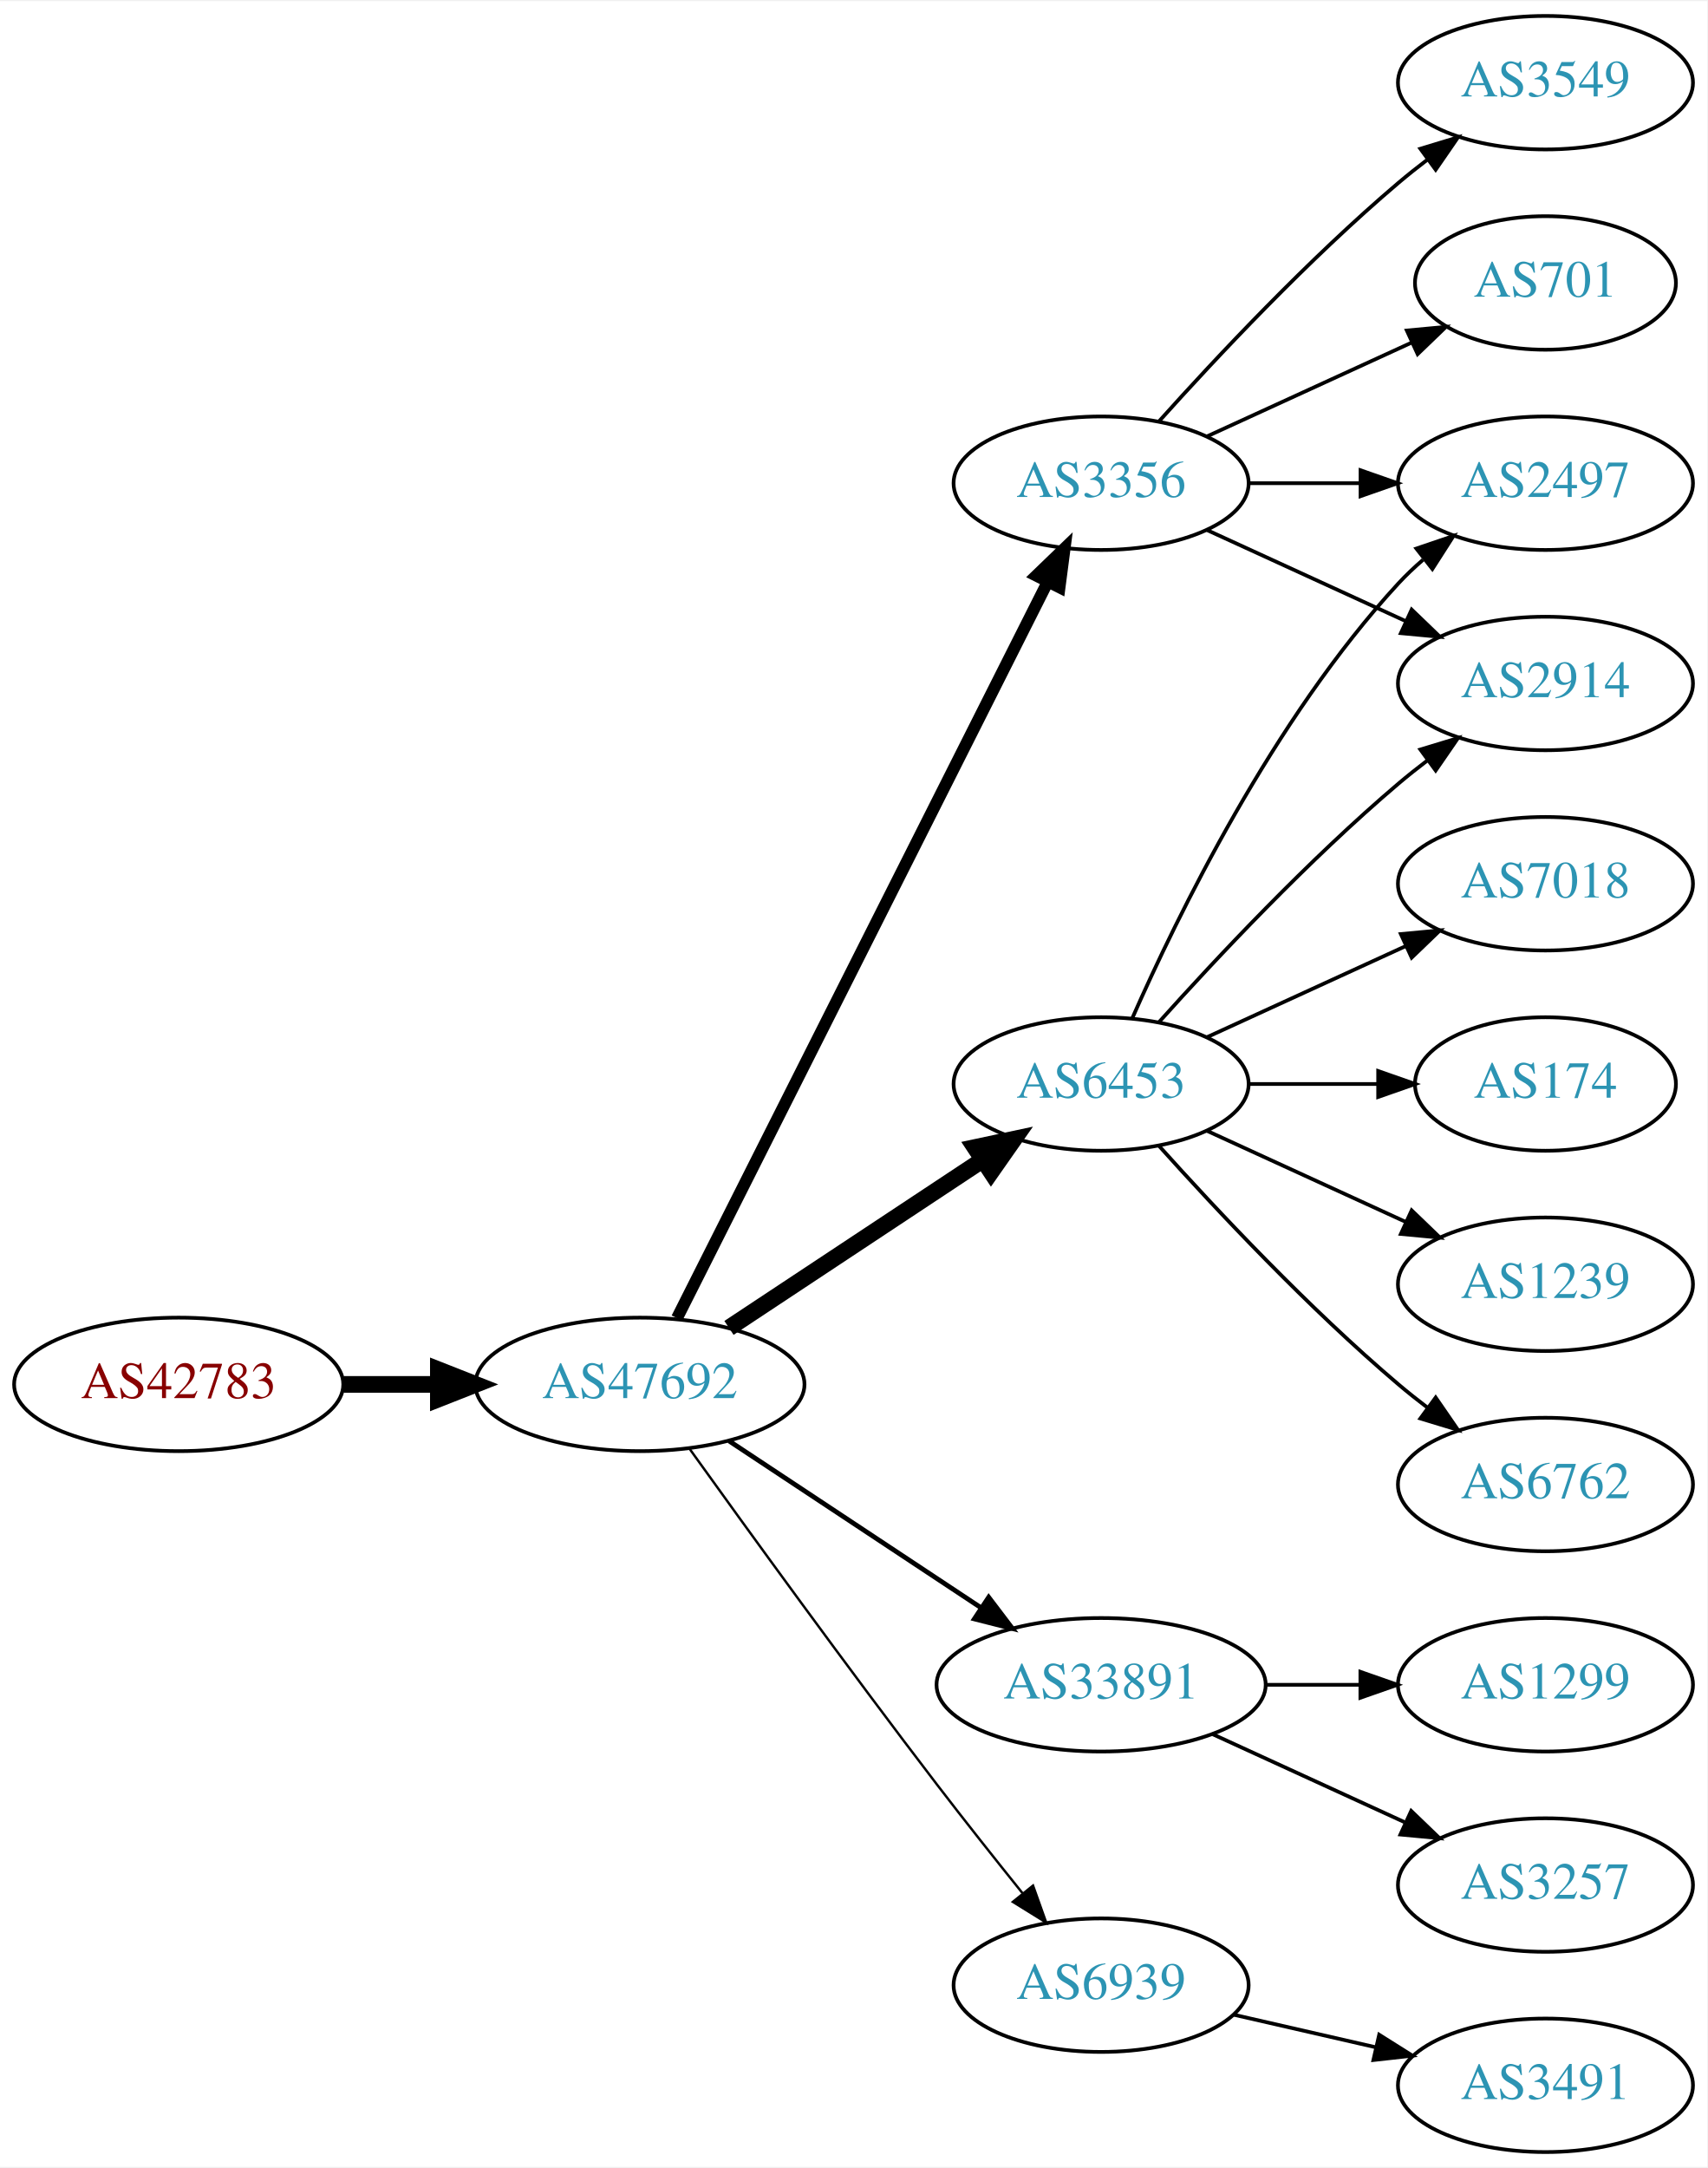
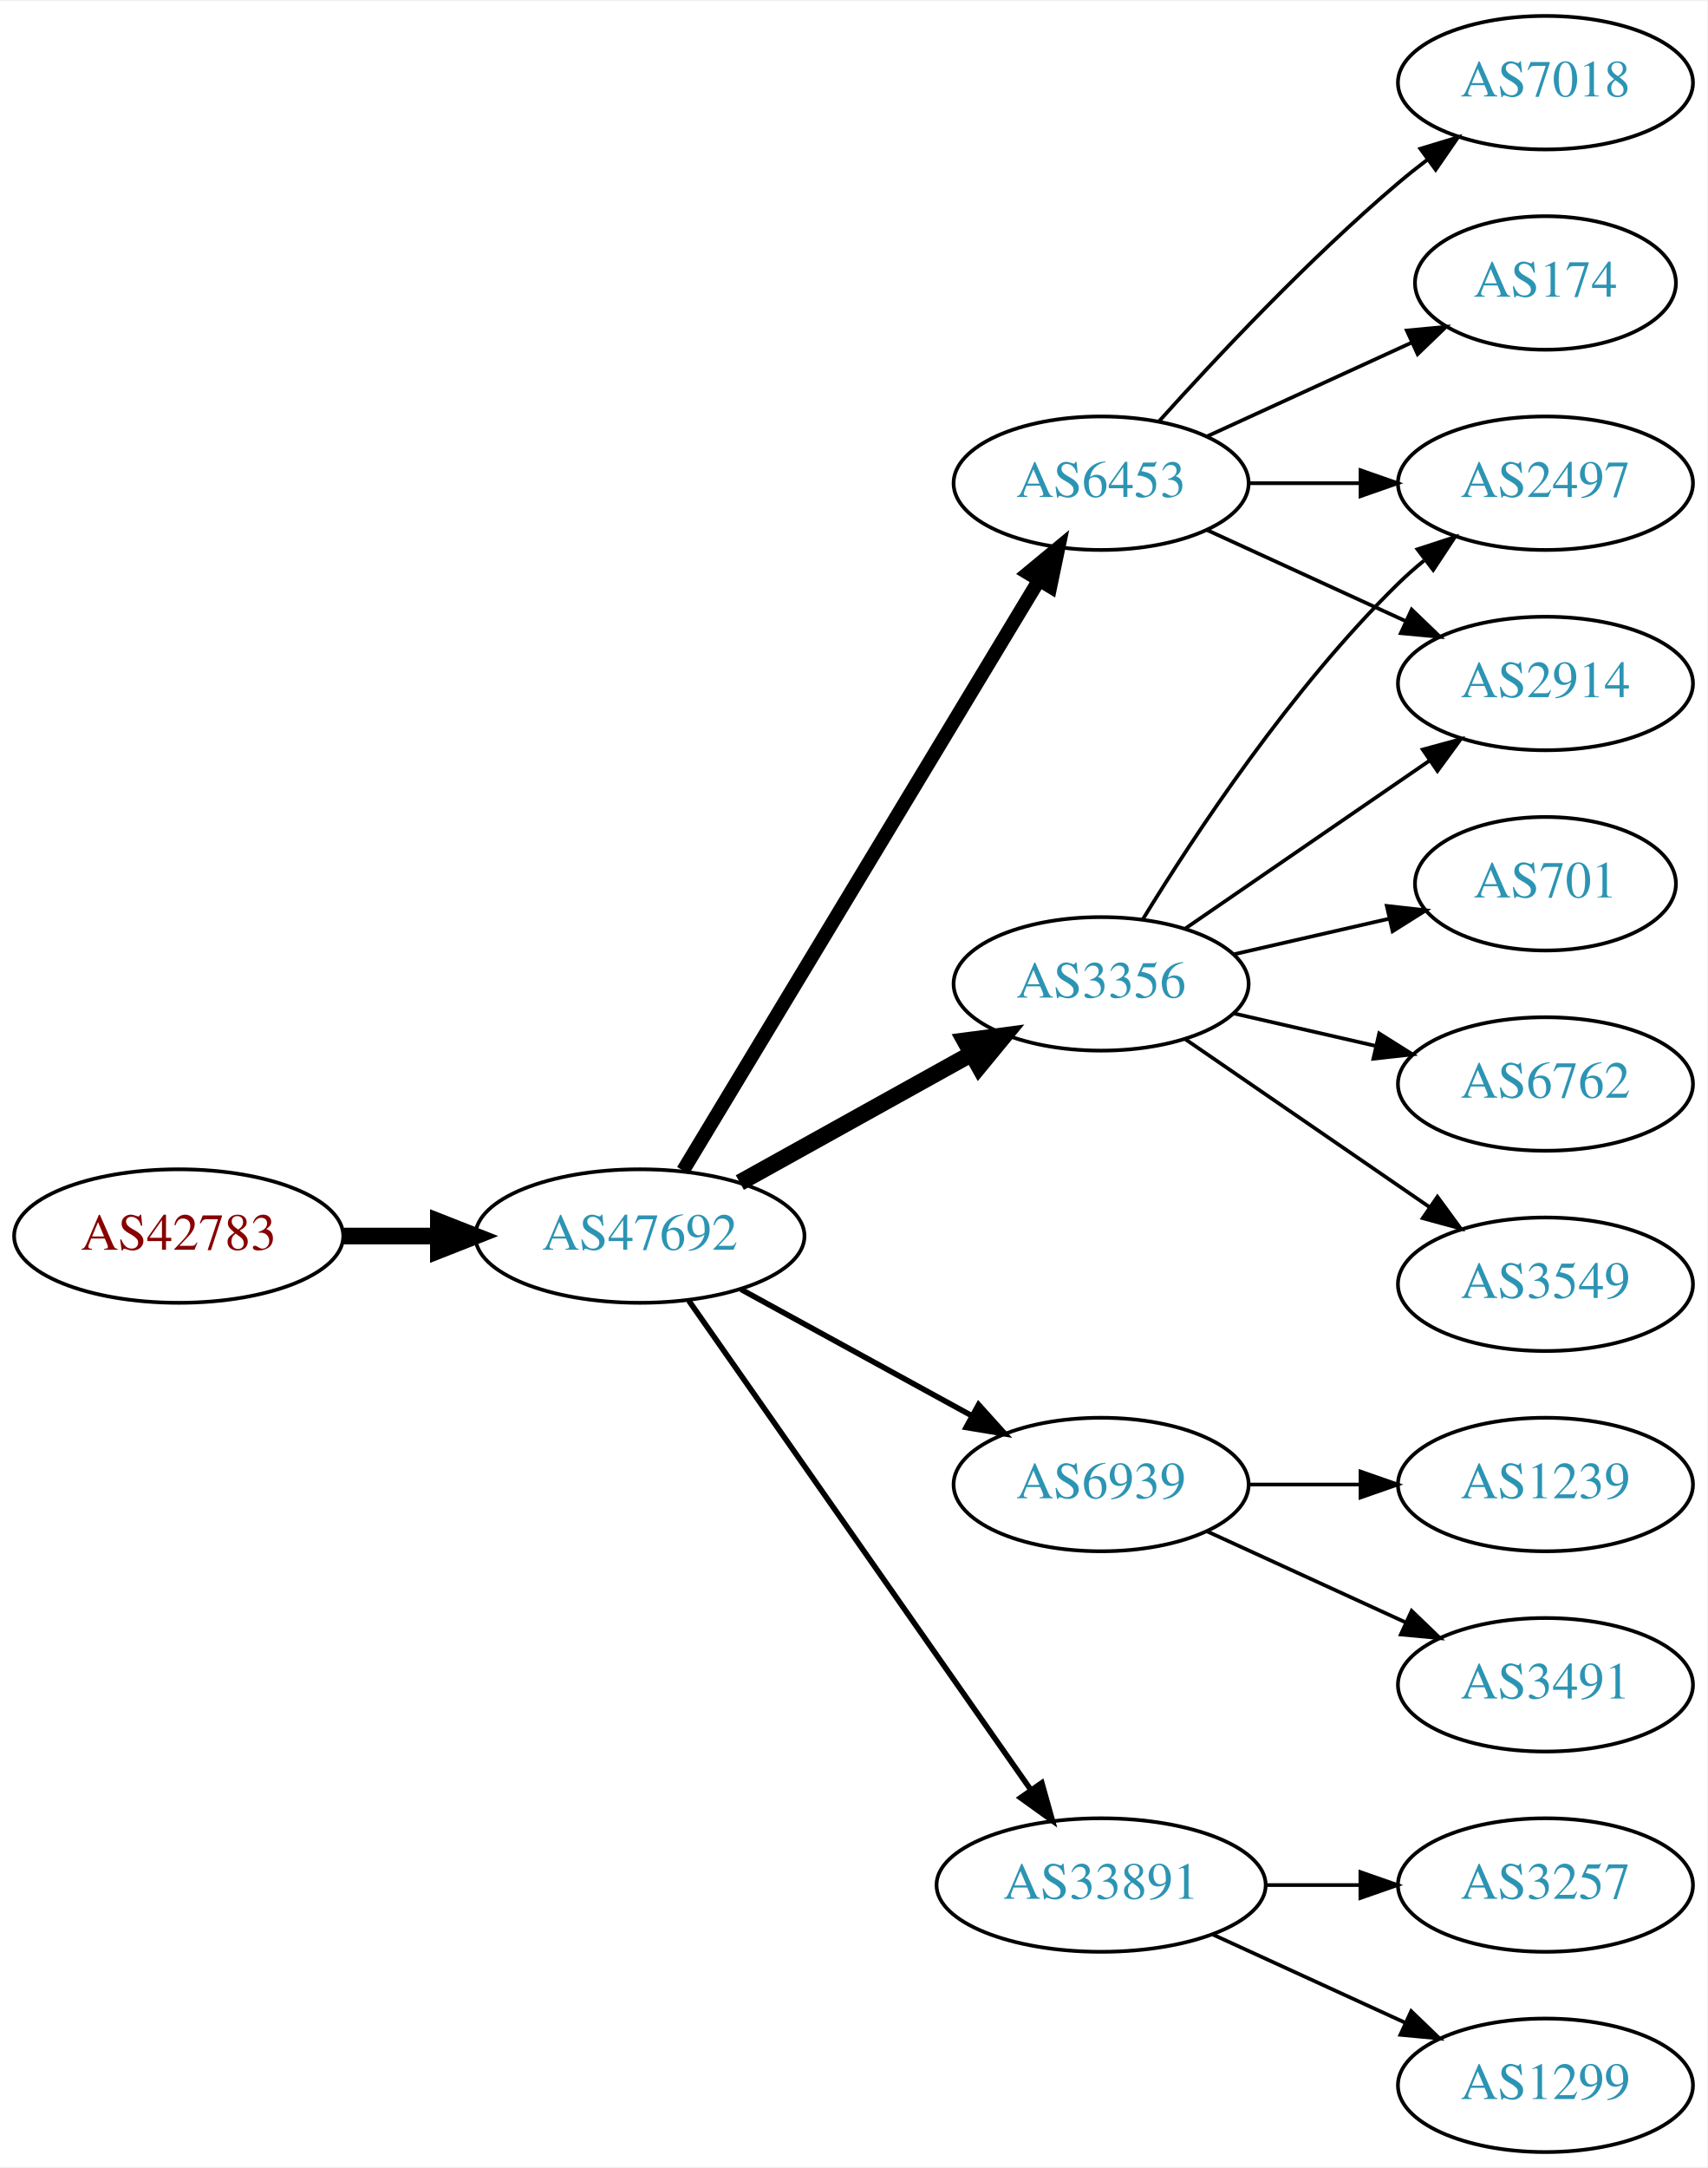
<svg xmlns="http://www.w3.org/2000/svg" xmlns:xlink="http://www.w3.org/1999/xlink" width="460pt" height="584pt" viewBox="0.00 0.00 460.47 584.00">
  <g id="graph0" class="graph" transform="scale(1 1) rotate(0) translate(4 580)">
    <polygon fill="white" stroke="none" points="-4,4 -4,-580 456.469,-580 456.469,4 -4,4" />
    <g id="node1" class="node">
      <g id="a_node1">
        <a xlink:href="/asn/42783" xlink:title="AS42783 ~ ACP Gruppe [AT]">
-           <ellipse fill="#ffffff" stroke="black" cx="44.196" cy="-207" rx="44.393" ry="18" />
-           <text text-anchor="middle" x="44.196" y="-203.3" font-family="Times,serif" font-size="14.00" fill="#880000">AS42783</text>
+           <ellipse fill="#ffffff" stroke="black" cx="44.196" cy="-247" rx="44.393" ry="18" />
+           <text text-anchor="middle" x="44.196" y="-243.3" font-family="Times,serif" font-size="14.00" fill="#880000">AS42783</text>
        </a>
      </g>
    </g>
    <g id="node2" class="node">
      <g id="a_node2">
        <a xlink:href="/asn/47692" xlink:title="AS47692 ~ Nessus GmbH [AT]">
-           <ellipse fill="#ffffff" stroke="black" cx="168.588" cy="-207" rx="44.393" ry="18" />
-           <text text-anchor="middle" x="168.588" y="-203.3" font-family="Times,serif" font-size="14.00" fill="#2c94b3">AS47692</text>
+           <ellipse fill="#ffffff" stroke="black" cx="168.588" cy="-247" rx="44.393" ry="18" />
+           <text text-anchor="middle" x="168.588" y="-243.3" font-family="Times,serif" font-size="14.00" fill="#2c94b3">AS47692</text>
        </a>
      </g>
    </g>
    <g id="edge1" class="edge">
-       <path fill="none" stroke="black" stroke-width="4.5" d="M88.692,-207C96.898,-207 105.569,-207 114.041,-207" />
-       <polygon fill="black" stroke="black" stroke-width="4.5" points="114.233,-210.938 124.233,-207 114.233,-203.063 114.233,-210.938" />
+       <path fill="none" stroke="black" stroke-width="4.5" d="M88.692,-247C96.898,-247 105.569,-247 114.041,-247" />
+       <polygon fill="black" stroke="black" stroke-width="4.5" points="114.233,-250.938 124.233,-247 114.233,-243.063 114.233,-250.938" />
    </g>
    <g id="node3" class="node">
      <g id="a_node3">
        <a xlink:href="/asn/6453" xlink:title="AS6453 ~ TATA COMMUNICATIONS (AMERICA) INC [US]">
-           <ellipse fill="#ffffff" stroke="black" cx="292.98" cy="-288" rx="39.794" ry="18" />
-           <text text-anchor="middle" x="292.98" y="-284.3" font-family="Times,serif" font-size="14.00" fill="#2c94b3">AS6453</text>
+           <ellipse fill="#ffffff" stroke="black" cx="292.98" cy="-450" rx="39.794" ry="18" />
+           <text text-anchor="middle" x="292.98" y="-446.3" font-family="Times,serif" font-size="14.00" fill="#2c94b3">AS6453</text>
        </a>
      </g>
    </g>
    <g id="edge2" class="edge">
-       <path fill="none" stroke="black" stroke-width="4.5" d="M192.609,-222.235C211.963,-235.044 239.798,-253.466 261.088,-267.555" />
-       <polygon fill="black" stroke="black" stroke-width="4.5" points="258.964,-270.871 269.476,-273.107 263.31,-264.304 258.964,-270.871" />
+       <path fill="none" stroke="black" stroke-width="3.75" d="M180.236,-264.66C201.855,-300.517 250.984,-382.003 276.281,-423.961" />
+       <polygon fill="black" stroke="black" stroke-width="3.75" points="273.284,-425.769 281.445,-432.526 279.279,-422.154 273.284,-425.769" />
    </g>
    <g id="node4" class="node">
      <g id="a_node4">
-         <a xlink:href="/asn/3356" xlink:title="AS3356 ~ Level 3 Parent, LLC [US]">
-           <ellipse fill="#ffffff" stroke="black" cx="292.98" cy="-450" rx="39.794" ry="18" />
-           <text text-anchor="middle" x="292.98" y="-446.3" font-family="Times,serif" font-size="14.00" fill="#2c94b3">AS3356</text>
+         <a xlink:href="/asn/6939" xlink:title="AS6939 ~ Hurricane Electric LLC [US]">
+           <ellipse fill="#ffffff" stroke="black" cx="292.98" cy="-180" rx="39.794" ry="18" />
+           <text text-anchor="middle" x="292.98" y="-176.3" font-family="Times,serif" font-size="14.00" fill="#2c94b3">AS6939</text>
        </a>
      </g>
    </g>
    <g id="edge3" class="edge">
-       <path fill="none" stroke="black" stroke-width="3.214" d="M178.588,-224.868C199.859,-267.101 253.335,-373.272 278.496,-423.227" />
-       <polygon fill="black" stroke="black" stroke-width="3.214" points="275.508,-425.076 283.132,-432.433 281.76,-421.928 275.508,-425.076" />
+       <path fill="none" stroke="black" stroke-width="1.5" d="M195.844,-232.627C214.035,-222.669 238.421,-209.32 258.08,-198.558" />
+       <polygon fill="black" stroke="black" stroke-width="1.5" points="259.93,-201.535 267.021,-193.663 256.569,-195.395 259.93,-201.535" />
    </g>
    <g id="node5" class="node">
      <g id="a_node5">
-         <a xlink:href="/asn/33891" xlink:title="AS33891 ~ CORE-BACKBONE GMBH GLOBAL NETWORK [DE]">
-           <ellipse fill="#ffffff" stroke="black" cx="292.98" cy="-126" rx="44.393" ry="18" />
-           <text text-anchor="middle" x="292.98" y="-122.3" font-family="Times,serif" font-size="14.00" fill="#2c94b3">AS33891</text>
+         <a xlink:href="/asn/3356" xlink:title="AS3356 ~ Level 3 Parent, LLC [US]">
+           <ellipse fill="#ffffff" stroke="black" cx="292.98" cy="-315" rx="39.794" ry="18" />
+           <text text-anchor="middle" x="292.98" y="-311.3" font-family="Times,serif" font-size="14.00" fill="#2c94b3">AS3356</text>
        </a>
      </g>
    </g>
    <g id="edge4" class="edge">
-       <path fill="none" stroke="black" stroke-width="1.286" d="M192.609,-191.765C211.841,-179.037 239.449,-160.766 260.686,-146.711" />
-       <polygon fill="black" stroke="black" stroke-width="1.286" points="262.655,-149.605 269.063,-141.167 258.792,-143.767 262.655,-149.605" />
+       <path fill="none" stroke="black" stroke-width="4.5" d="M195.544,-261.421C213.717,-271.518 238.18,-285.109 257.919,-296.076" />
+       <polygon fill="black" stroke="black" stroke-width="4.5" points="256.245,-299.65 266.899,-301.065 260.07,-292.766 256.245,-299.65" />
    </g>
    <g id="node6" class="node">
      <g id="a_node6">
-         <a xlink:href="/asn/6939" xlink:title="AS6939 ~ Hurricane Electric LLC [US]">
-           <ellipse fill="#ffffff" stroke="black" cx="292.98" cy="-45" rx="39.794" ry="18" />
-           <text text-anchor="middle" x="292.98" y="-41.3" font-family="Times,serif" font-size="14.00" fill="#2c94b3">AS6939</text>
+         <a xlink:href="/asn/33891" xlink:title="AS33891 ~ CORE-BACKBONE GMBH GLOBAL NETWORK [DE]">
+           <ellipse fill="#ffffff" stroke="black" cx="292.98" cy="-72" rx="44.393" ry="18" />
+           <text text-anchor="middle" x="292.98" y="-68.3" font-family="Times,serif" font-size="14.00" fill="#2c94b3">AS33891</text>
        </a>
      </g>
    </g>
    <g id="edge5" class="edge">
-       <path fill="none" stroke="black" stroke-width="0.643" d="M181.986,-189.626C197.392,-168.147 224.605,-130.562 248.784,-99 256.163,-89.368 264.448,-78.926 271.773,-69.813" />
-       <polygon fill="black" stroke="black" stroke-width="0.643" points="274.619,-71.86 278.178,-61.88 269.173,-67.463 274.619,-71.86" />
+       <path fill="none" stroke="black" stroke-width="1.5" d="M181.771,-229.581C203.398,-198.657 248.596,-134.033 273.875,-97.887" />
+       <polygon fill="black" stroke="black" stroke-width="1.5" points="276.984,-99.55 279.847,-89.349 271.247,-95.538 276.984,-99.55" />
    </g>
    <g id="node7" class="node">
      <g id="a_node7">
+         <a xlink:href="/asn/174" xlink:title="AS174 ~ Cogent Communications [US]">
+           <ellipse fill="#ffffff" stroke="black" cx="412.823" cy="-504" rx="35.194" ry="18" />
+           <text text-anchor="middle" x="412.823" y="-500.3" font-family="Times,serif" font-size="14.00" fill="#2c94b3">AS174</text>
+         </a>
+       </g>
+     </g>
+     <g id="edge6" class="edge">
+       <path fill="none" stroke="black" d="M321.609,-462.661C338.025,-470.183 359.007,-479.798 376.604,-487.861" />
+       <polygon fill="black" stroke="black" points="375.432,-491.174 385.981,-492.158 378.348,-484.811 375.432,-491.174" />
+     </g>
+     <g id="node8" class="node">
+       <g id="a_node8">
+         <a xlink:href="/asn/7018" xlink:title="AS7018 ~ AT&amp;T Services, Inc. [US]">
+           <ellipse fill="#ffffff" stroke="black" cx="412.823" cy="-558" rx="39.794" ry="18" />
+           <text text-anchor="middle" x="412.823" y="-554.3" font-family="Times,serif" font-size="14.00" fill="#2c94b3">AS7018</text>
+         </a>
+       </g>
+     </g>
+     <g id="edge7" class="edge">
+       <path fill="none" stroke="black" d="M308.626,-466.725C323.927,-483.765 349.025,-510.523 373.176,-531 375.674,-533.117 378.334,-535.232 381.045,-537.293" />
+       <polygon fill="black" stroke="black" points="379.082,-540.194 389.222,-543.266 383.212,-534.541 379.082,-540.194" />
+     </g>
+     <g id="node9" class="node">
+       <g id="a_node9">
        <a xlink:href="/asn/2914" xlink:title="AS2914 ~ NTT America, Inc. [US]">
          <ellipse fill="#ffffff" stroke="black" cx="412.823" cy="-396" rx="39.794" ry="18" />
          <text text-anchor="middle" x="412.823" y="-392.3" font-family="Times,serif" font-size="14.00" fill="#2c94b3">AS2914</text>
        </a>
      </g>
    </g>
-     <g id="edge6" class="edge">
-       <path fill="none" stroke="black" d="M308.626,-304.725C323.927,-321.765 349.025,-348.523 373.176,-369 375.674,-371.117 378.334,-373.232 381.045,-375.293" />
-       <polygon fill="black" stroke="black" points="379.082,-378.194 389.222,-381.266 383.212,-372.541 379.082,-378.194" />
-     </g>
-     <g id="node8" class="node">
-       <g id="a_node8">
+     <g id="edge8" class="edge">
+       <path fill="none" stroke="black" d="M321.609,-437.339C337.566,-430.027 357.837,-420.739 375.119,-412.819" />
+       <polygon fill="black" stroke="black" points="376.734,-415.929 384.367,-408.581 373.818,-409.565 376.734,-415.929" />
+     </g>
+     <g id="node10" class="node">
+       <g id="a_node10">
        <a xlink:href="/asn/2497" xlink:title="AS2497 ~ Internet Initiative Japan Inc. [JP]">
          <ellipse fill="#ffffff" stroke="black" cx="412.823" cy="-450" rx="39.794" ry="18" />
          <text text-anchor="middle" x="412.823" y="-446.3" font-family="Times,serif" font-size="14.00" fill="#2c94b3">AS2497</text>
        </a>
      </g>
    </g>
-     <g id="edge7" class="edge">
-       <path fill="none" stroke="black" d="M301.396,-305.761C313.464,-333.183 339.436,-386.473 373.176,-423 375.207,-425.198 377.446,-427.319 379.792,-429.34" />
-       <polygon fill="black" stroke="black" points="378.004,-432.386 388.036,-435.794 382.319,-426.874 378.004,-432.386" />
-     </g>
-     <g id="node9" class="node">
-       <g id="a_node9">
-         <a xlink:href="/asn/174" xlink:title="AS174 ~ Cogent Communications [US]">
-           <ellipse fill="#ffffff" stroke="black" cx="412.823" cy="-288" rx="35.194" ry="18" />
-           <text text-anchor="middle" x="412.823" y="-284.3" font-family="Times,serif" font-size="14.00" fill="#2c94b3">AS174</text>
-         </a>
-       </g>
-     </g>
-     <g id="edge8" class="edge">
-       <path fill="none" stroke="black" d="M332.893,-288C343.98,-288 356.139,-288 367.522,-288" />
-       <polygon fill="black" stroke="black" points="367.703,-291.5 377.703,-288 367.703,-284.5 367.703,-291.5" />
-     </g>
-     <g id="node10" class="node">
-       <g id="a_node10">
-         <a xlink:href="/asn/1239" xlink:title="AS1239 ~ Sprint [US]">
-           <ellipse fill="#ffffff" stroke="black" cx="412.823" cy="-234" rx="39.794" ry="18" />
-           <text text-anchor="middle" x="412.823" y="-230.3" font-family="Times,serif" font-size="14.00" fill="#2c94b3">AS1239</text>
-         </a>
-       </g>
-     </g>
    <g id="edge9" class="edge">
-       <path fill="none" stroke="black" d="M321.609,-275.339C337.566,-268.027 357.837,-258.739 375.119,-250.819" />
-       <polygon fill="black" stroke="black" points="376.734,-253.929 384.367,-246.581 373.818,-247.565 376.734,-253.929" />
+       <path fill="none" stroke="black" d="M332.893,-450C342.446,-450 352.796,-450 362.759,-450" />
+       <polygon fill="black" stroke="black" points="362.951,-453.5 372.951,-450 362.951,-446.5 362.951,-453.5" />
    </g>
    <g id="node11" class="node">
      <g id="a_node11">
-         <a xlink:href="/asn/6762" xlink:title="AS6762 ~ TELECOM ITALIA SPARKLE S.p.A. [IT]">
-           <ellipse fill="#ffffff" stroke="black" cx="412.823" cy="-180" rx="39.794" ry="18" />
-           <text text-anchor="middle" x="412.823" y="-176.3" font-family="Times,serif" font-size="14.00" fill="#2c94b3">AS6762</text>
+         <a xlink:href="/asn/3491" xlink:title="AS3491 ~ PCCW Global, Inc. [US]">
+           <ellipse fill="#ffffff" stroke="black" cx="412.823" cy="-126" rx="39.794" ry="18" />
+           <text text-anchor="middle" x="412.823" y="-122.3" font-family="Times,serif" font-size="14.00" fill="#2c94b3">AS3491</text>
        </a>
      </g>
    </g>
    <g id="edge10" class="edge">
-       <path fill="none" stroke="black" d="M308.626,-271.275C323.927,-254.235 349.025,-227.477 373.176,-207 375.674,-204.883 378.334,-202.768 381.045,-200.707" />
-       <polygon fill="black" stroke="black" points="383.212,-203.459 389.222,-194.734 379.082,-197.806 383.212,-203.459" />
+       <path fill="none" stroke="black" d="M321.609,-167.339C337.566,-160.027 357.837,-150.739 375.119,-142.819" />
+       <polygon fill="black" stroke="black" points="376.734,-145.929 384.367,-138.581 373.818,-139.565 376.734,-145.929" />
    </g>
    <g id="node12" class="node">
      <g id="a_node12">
-         <a xlink:href="/asn/7018" xlink:title="AS7018 ~ AT&amp;T Services, Inc. [US]">
-           <ellipse fill="#ffffff" stroke="black" cx="412.823" cy="-342" rx="39.794" ry="18" />
-           <text text-anchor="middle" x="412.823" y="-338.3" font-family="Times,serif" font-size="14.00" fill="#2c94b3">AS7018</text>
+         <a xlink:href="/asn/1239" xlink:title="AS1239 ~ Sprint [US]">
+           <ellipse fill="#ffffff" stroke="black" cx="412.823" cy="-180" rx="39.794" ry="18" />
+           <text text-anchor="middle" x="412.823" y="-176.3" font-family="Times,serif" font-size="14.00" fill="#2c94b3">AS1239</text>
        </a>
      </g>
    </g>
    <g id="edge11" class="edge">
-       <path fill="none" stroke="black" d="M321.609,-300.661C337.566,-307.973 357.837,-317.261 375.119,-325.181" />
-       <polygon fill="black" stroke="black" points="373.818,-328.435 384.367,-329.419 376.734,-322.071 373.818,-328.435" />
+       <path fill="none" stroke="black" d="M332.893,-180C342.446,-180 352.796,-180 362.759,-180" />
+       <polygon fill="black" stroke="black" points="362.951,-183.5 372.951,-180 362.951,-176.5 362.951,-183.5" />
+     </g>
+     <g id="edge16" class="edge">
+       <path fill="none" stroke="black" d="M315.595,-329.857C334.083,-342.565 360.897,-360.995 381.526,-375.175" />
+       <polygon fill="black" stroke="black" points="379.723,-378.183 389.947,-380.963 383.688,-372.414 379.723,-378.183" />
+     </g>
+     <g id="edge18" class="edge">
+       <path fill="none" stroke="black" d="M304.246,-332.44C318.055,-354.991 344.243,-394.722 373.176,-423 375.317,-425.092 377.634,-427.137 380.034,-429.106" />
+       <polygon fill="black" stroke="black" points="378.301,-432.185 388.375,-435.464 382.544,-426.618 378.301,-432.185" />
+     </g>
+     <g id="node15" class="node">
+       <g id="a_node15">
+         <a xlink:href="/asn/701" xlink:title="AS701 ~ UUNET [US]">
+           <ellipse fill="#ffffff" stroke="black" cx="412.823" cy="-342" rx="35.194" ry="18" />
+           <text text-anchor="middle" x="412.823" y="-338.3" font-family="Times,serif" font-size="14.00" fill="#2c94b3">AS701</text>
+         </a>
+       </g>
+     </g>
+     <g id="edge14" class="edge">
+       <path fill="none" stroke="black" d="M328.7,-322.955C341.792,-325.955 356.814,-329.396 370.455,-332.522" />
+       <polygon fill="black" stroke="black" points="370.033,-336.016 380.562,-334.838 371.597,-329.193 370.033,-336.016" />
+     </g>
+     <g id="node16" class="node">
+       <g id="a_node16">
+         <a xlink:href="/asn/6762" xlink:title="AS6762 ~ TELECOM ITALIA SPARKLE S.p.A. [IT]">
+           <ellipse fill="#ffffff" stroke="black" cx="412.823" cy="-288" rx="39.794" ry="18" />
+           <text text-anchor="middle" x="412.823" y="-284.3" font-family="Times,serif" font-size="14.00" fill="#2c94b3">AS6762</text>
+         </a>
+       </g>
    </g>
    <g id="edge15" class="edge">
-       <path fill="none" stroke="black" d="M321.609,-437.339C337.566,-430.027 357.837,-420.739 375.119,-412.819" />
-       <polygon fill="black" stroke="black" points="376.734,-415.929 384.367,-408.581 373.818,-409.565 376.734,-415.929" />
-     </g>
-     <g id="edge12" class="edge">
-       <path fill="none" stroke="black" d="M332.893,-450C342.446,-450 352.796,-450 362.759,-450" />
-       <polygon fill="black" stroke="black" points="362.951,-453.5 372.951,-450 362.951,-446.5 362.951,-453.5" />
+       <path fill="none" stroke="black" d="M328.7,-307.045C340.7,-304.296 354.32,-301.175 367.013,-298.267" />
+       <polygon fill="black" stroke="black" points="367.979,-301.636 376.945,-295.991 366.415,-294.813 367.979,-301.636" />
+     </g>
+     <g id="node17" class="node">
+       <g id="a_node17">
+         <a xlink:href="/asn/3549" xlink:title="AS3549 ~ Level 3 Parent, LLC [US]">
+           <ellipse fill="#ffffff" stroke="black" cx="412.823" cy="-234" rx="39.794" ry="18" />
+           <text text-anchor="middle" x="412.823" y="-230.3" font-family="Times,serif" font-size="14.00" fill="#2c94b3">AS3549</text>
+         </a>
+       </g>
+     </g>
+     <g id="edge17" class="edge">
+       <path fill="none" stroke="black" d="M315.595,-300.143C334.083,-287.435 360.897,-269.005 381.526,-254.825" />
+       <polygon fill="black" stroke="black" points="383.688,-257.586 389.947,-249.037 379.723,-251.817 383.688,-257.586" />
    </g>
    <g id="node13" class="node">
      <g id="a_node13">
-         <a xlink:href="/asn/701" xlink:title="AS701 ~ UUNET [US]">
-           <ellipse fill="#ffffff" stroke="black" cx="412.823" cy="-504" rx="35.194" ry="18" />
-           <text text-anchor="middle" x="412.823" y="-500.3" font-family="Times,serif" font-size="14.00" fill="#2c94b3">AS701</text>
-         </a>
-       </g>
-     </g>
-     <g id="edge13" class="edge">
-       <path fill="none" stroke="black" d="M321.609,-462.661C338.025,-470.183 359.007,-479.798 376.604,-487.861" />
-       <polygon fill="black" stroke="black" points="375.432,-491.174 385.981,-492.158 378.348,-484.811 375.432,-491.174" />
+         <a xlink:href="/asn/1299" xlink:title="AS1299 ~ Telia Carrier [EU]">
+           <ellipse fill="#ffffff" stroke="black" cx="412.823" cy="-18" rx="39.794" ry="18" />
+           <text text-anchor="middle" x="412.823" y="-14.3" font-family="Times,serif" font-size="14.00" fill="#2c94b3">AS1299</text>
+         </a>
+       </g>
+     </g>
+     <g id="edge12" class="edge">
+       <path fill="none" stroke="black" d="M323.11,-58.652C338.721,-51.498 358.119,-42.609 374.791,-34.969" />
+       <polygon fill="black" stroke="black" points="376.61,-37.986 384.243,-30.638 373.694,-31.622 376.61,-37.986" />
    </g>
    <g id="node14" class="node">
      <g id="a_node14">
-         <a xlink:href="/asn/3549" xlink:title="AS3549 ~ Level 3 Parent, LLC [US]">
-           <ellipse fill="#ffffff" stroke="black" cx="412.823" cy="-558" rx="39.794" ry="18" />
-           <text text-anchor="middle" x="412.823" y="-554.3" font-family="Times,serif" font-size="14.00" fill="#2c94b3">AS3549</text>
-         </a>
-       </g>
-     </g>
-     <g id="edge14" class="edge">
-       <path fill="none" stroke="black" d="M308.626,-466.725C323.927,-483.765 349.025,-510.523 373.176,-531 375.674,-533.117 378.334,-535.232 381.045,-537.293" />
-       <polygon fill="black" stroke="black" points="379.082,-540.194 389.222,-543.266 383.212,-534.541 379.082,-540.194" />
-     </g>
-     <g id="node15" class="node">
-       <g id="a_node15">
        <a xlink:href="/asn/3257" xlink:title="AS3257 ~ GTT [DE]">
          <ellipse fill="#ffffff" stroke="black" cx="412.823" cy="-72" rx="39.794" ry="18" />
          <text text-anchor="middle" x="412.823" y="-68.3" font-family="Times,serif" font-size="14.00" fill="#2c94b3">AS3257</text>
        </a>
      </g>
    </g>
-     <g id="edge16" class="edge">
-       <path fill="none" stroke="black" d="M323.11,-112.652C338.721,-105.498 358.119,-96.609 374.791,-88.969" />
-       <polygon fill="black" stroke="black" points="376.61,-91.986 384.243,-84.638 373.694,-85.622 376.61,-91.986" />
-     </g>
-     <g id="node16" class="node">
-       <g id="a_node16">
-         <a xlink:href="/asn/1299" xlink:title="AS1299 ~ Telia Carrier [EU]">
-           <ellipse fill="#ffffff" stroke="black" cx="412.823" cy="-126" rx="39.794" ry="18" />
-           <text text-anchor="middle" x="412.823" y="-122.3" font-family="Times,serif" font-size="14.00" fill="#2c94b3">AS1299</text>
-         </a>
-       </g>
-     </g>
-     <g id="edge17" class="edge">
-       <path fill="none" stroke="black" d="M337.191,-126C345.504,-126 354.267,-126 362.749,-126" />
-       <polygon fill="black" stroke="black" points="362.908,-129.5 372.908,-126 362.908,-122.5 362.908,-129.5" />
-     </g>
-     <g id="node17" class="node">
-       <g id="a_node17">
-         <a xlink:href="/asn/3491" xlink:title="AS3491 ~ PCCW Global, Inc. [US]">
-           <ellipse fill="#ffffff" stroke="black" cx="412.823" cy="-18" rx="39.794" ry="18" />
-           <text text-anchor="middle" x="412.823" y="-14.3" font-family="Times,serif" font-size="14.00" fill="#2c94b3">AS3491</text>
-         </a>
-       </g>
-     </g>
-     <g id="edge18" class="edge">
-       <path fill="none" stroke="black" d="M328.7,-37.045C340.7,-34.296 354.32,-31.175 367.013,-28.267" />
-       <polygon fill="black" stroke="black" points="367.979,-31.636 376.945,-25.991 366.415,-24.813 367.979,-31.636" />
+     <g id="edge13" class="edge">
+       <path fill="none" stroke="black" d="M337.191,-72C345.504,-72 354.267,-72 362.749,-72" />
+       <polygon fill="black" stroke="black" points="362.908,-75.5 372.908,-72 362.908,-68.5 362.908,-75.5" />
    </g>
  </g>
</svg>
